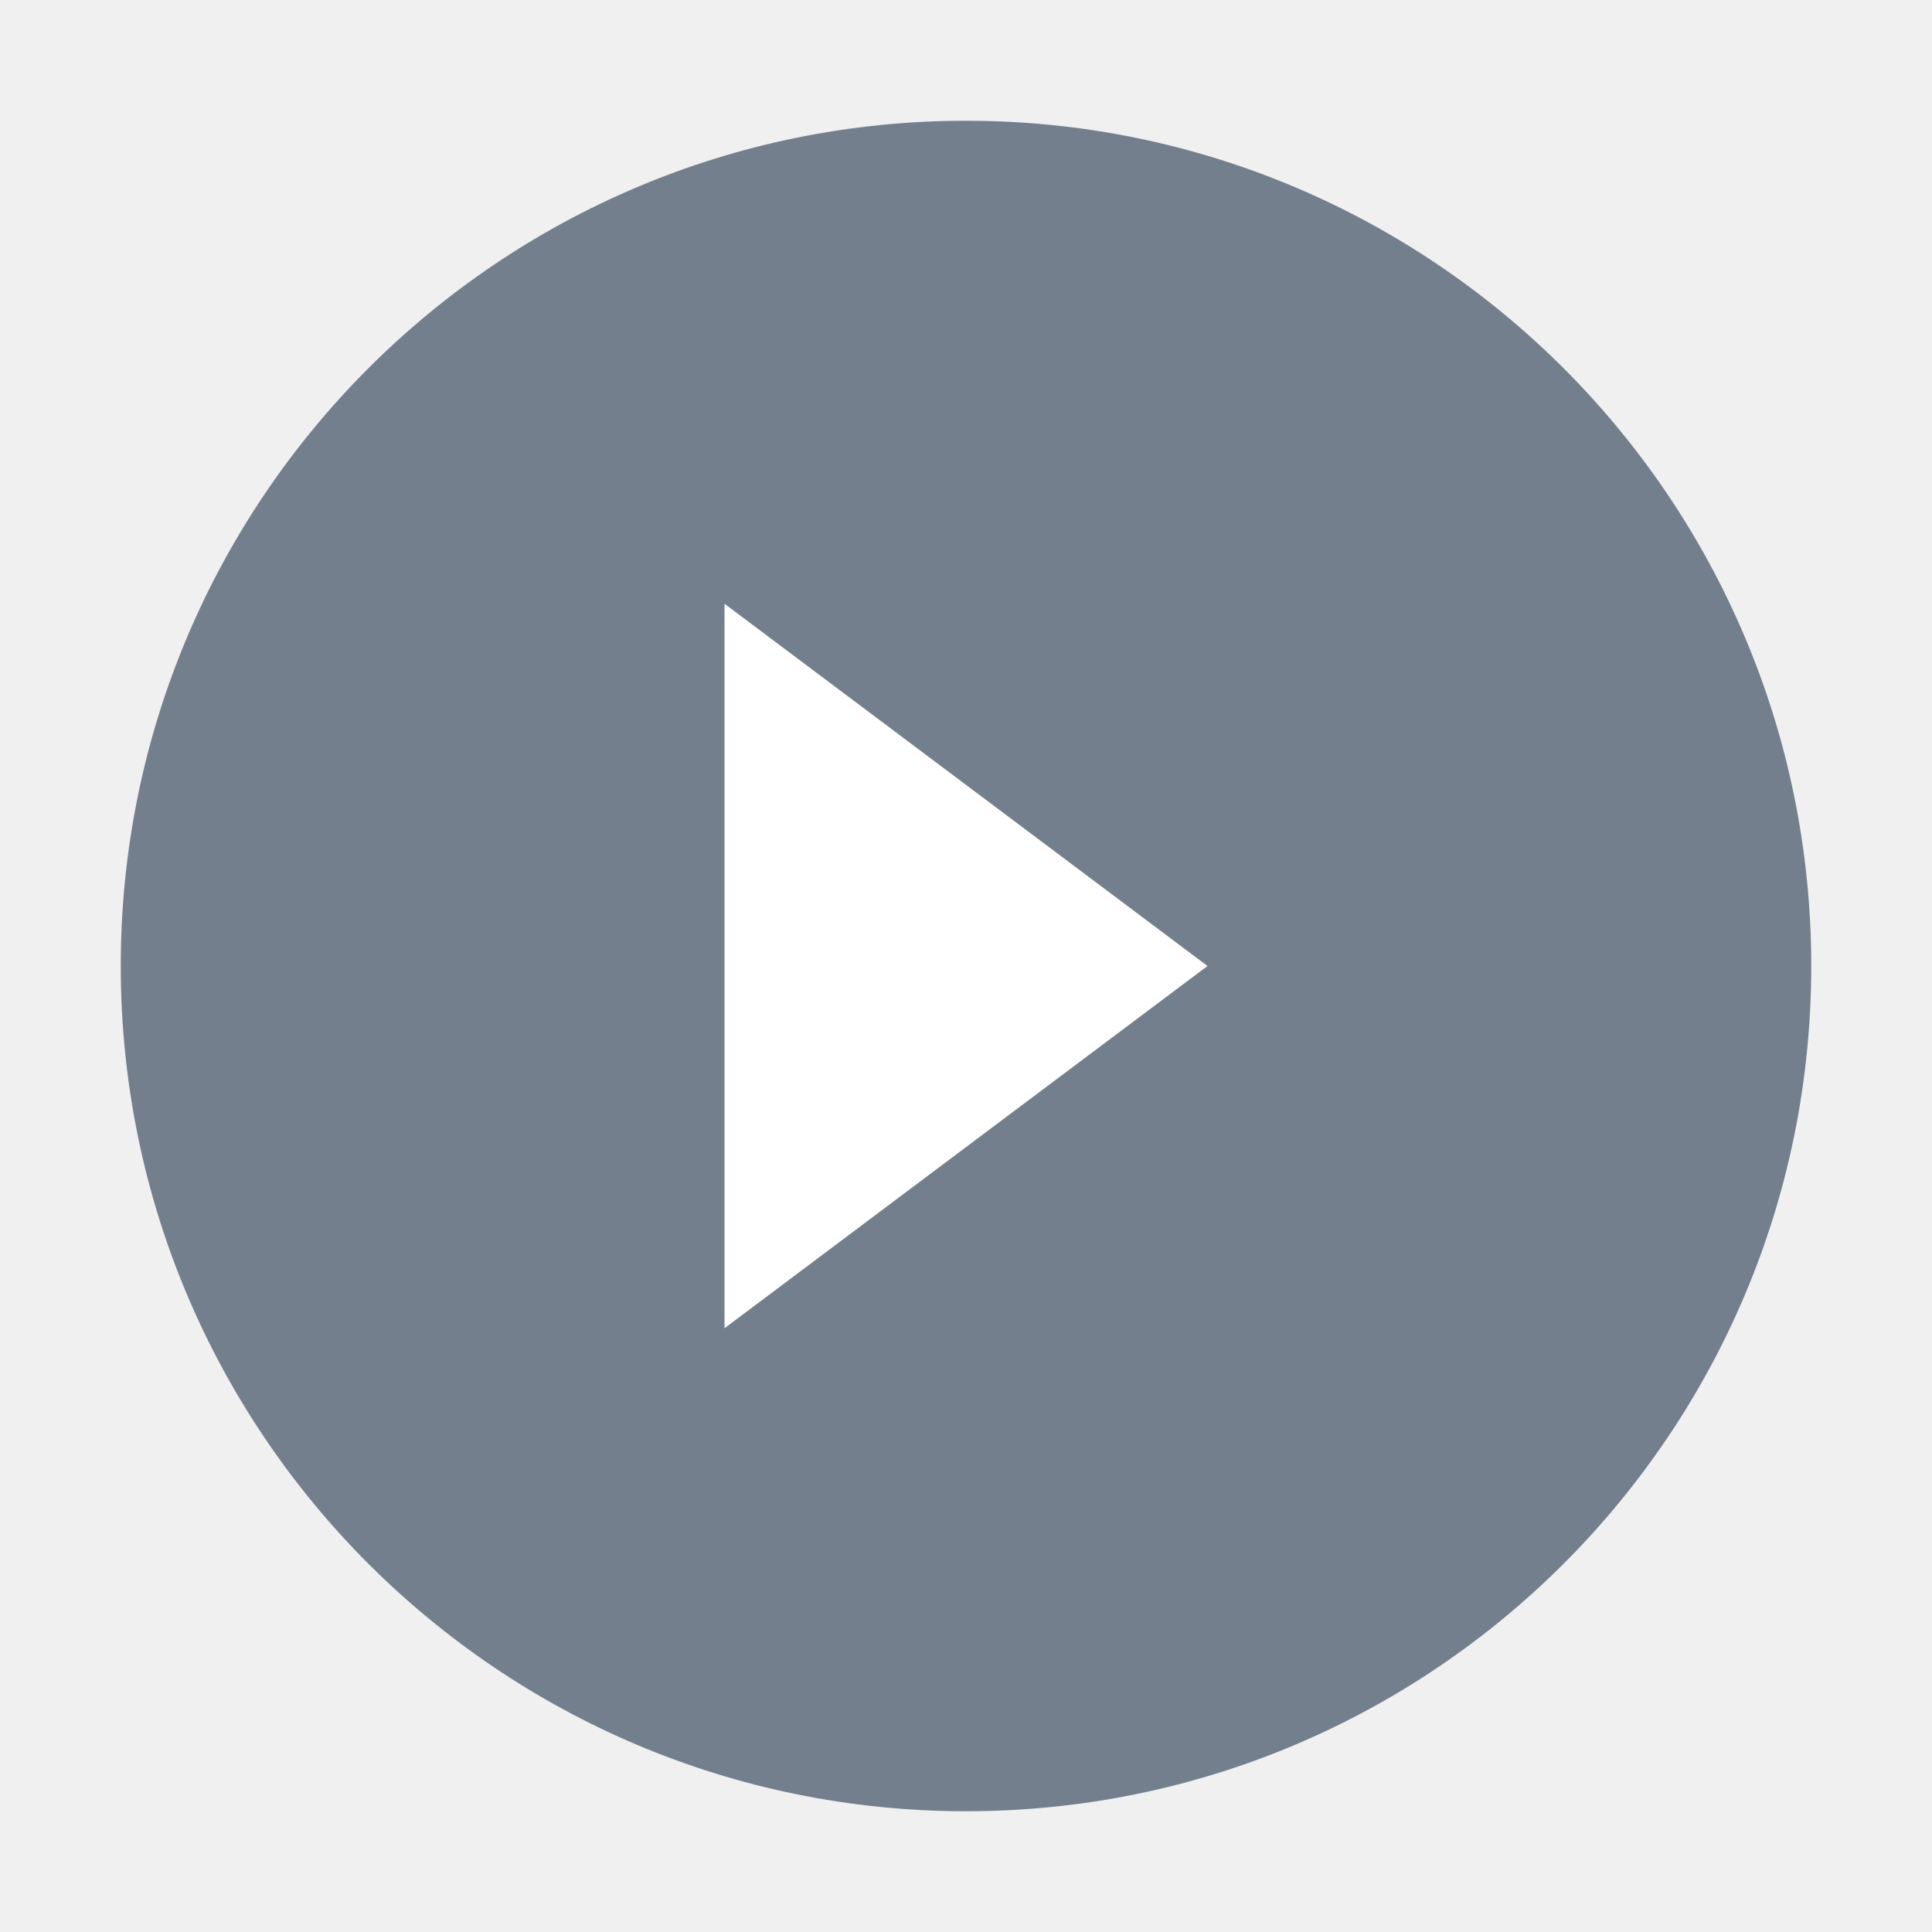
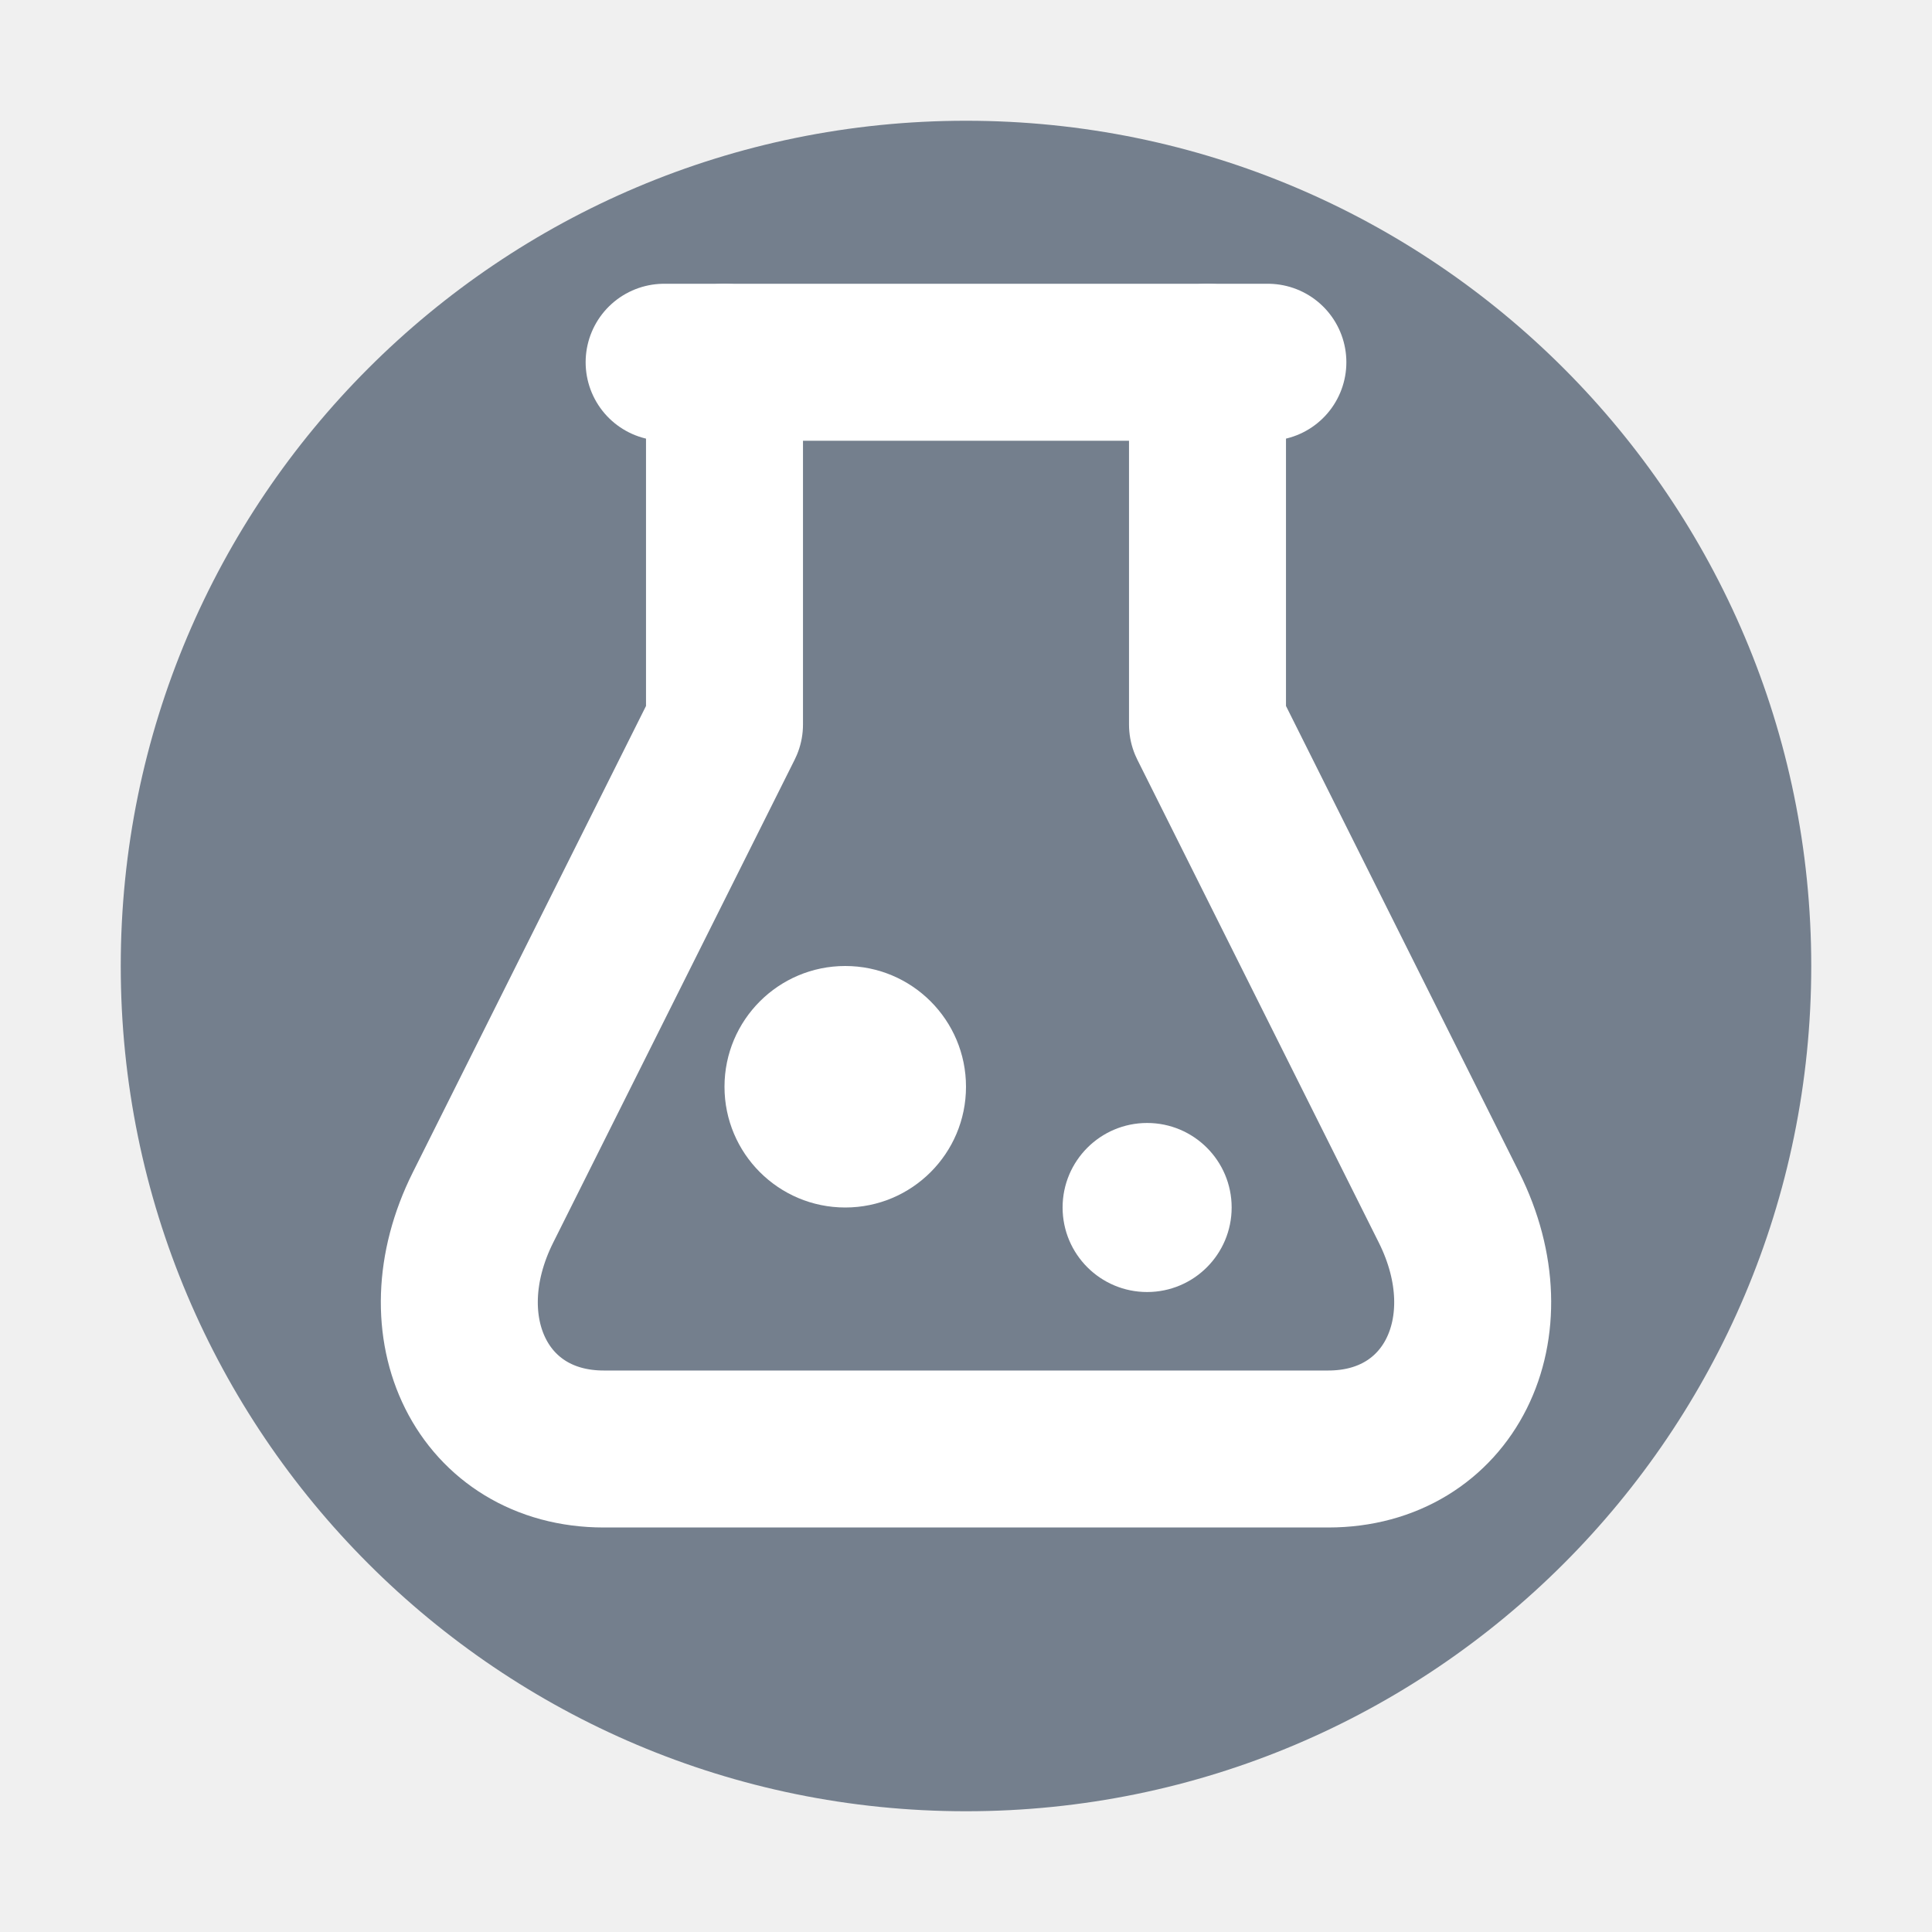
<svg xmlns="http://www.w3.org/2000/svg" width="16" height="16" viewBox="0 0 16 16" fill="none">
  <circle cx="8" cy="8" r="7" fill="#747F8D" />
-   <path d="M6 5V11L10 8L6 5Z" fill="white" />
+   <path d="M6 3V6L4 10C3.5 11 4 12 5 12H11C12 12 12.5 11 12 10L10 6V3" stroke="white" stroke-width="1.3" stroke-linecap="round" stroke-linejoin="round" />
+   <path d="M5.5 3H10.5" stroke="white" stroke-width="1.3" stroke-linecap="round" />
+   <circle cx="7" cy="9" r="1" fill="white" />
+   <circle cx="9.5" cy="10" r="0.7" fill="white" />
</svg>
